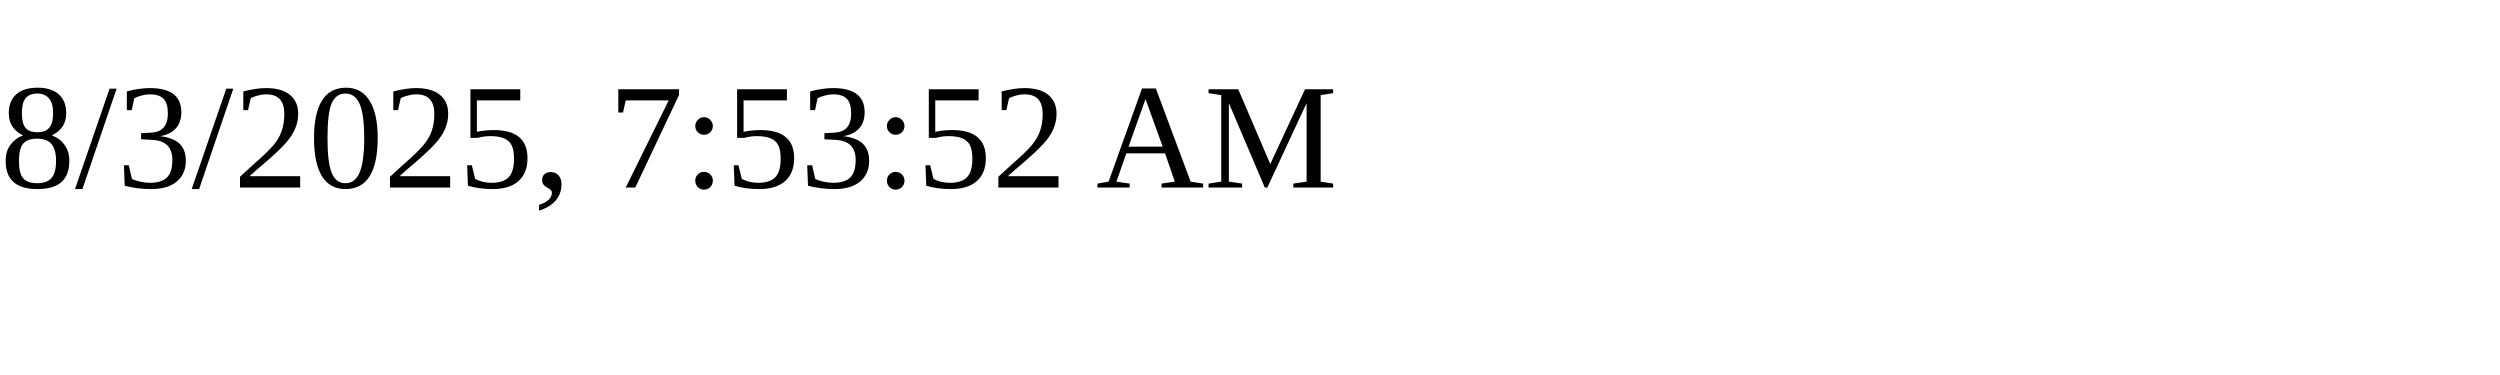
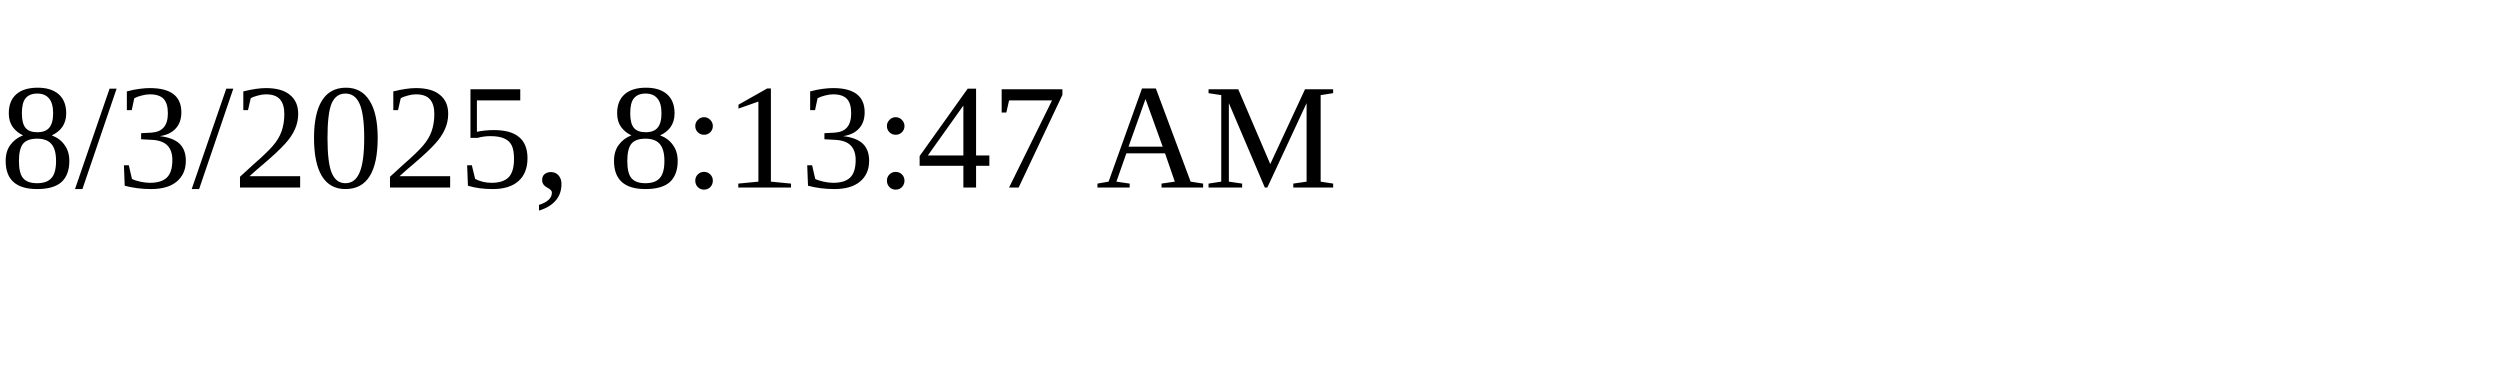
<svg xmlns="http://www.w3.org/2000/svg" height="30" width="200">
-   <text x="0" y="15">8/3/2025, 7:53:52 AM</text>
+   <text x="0" y="15">8/3/2025, 8:13:47 AM</text>
</svg>
